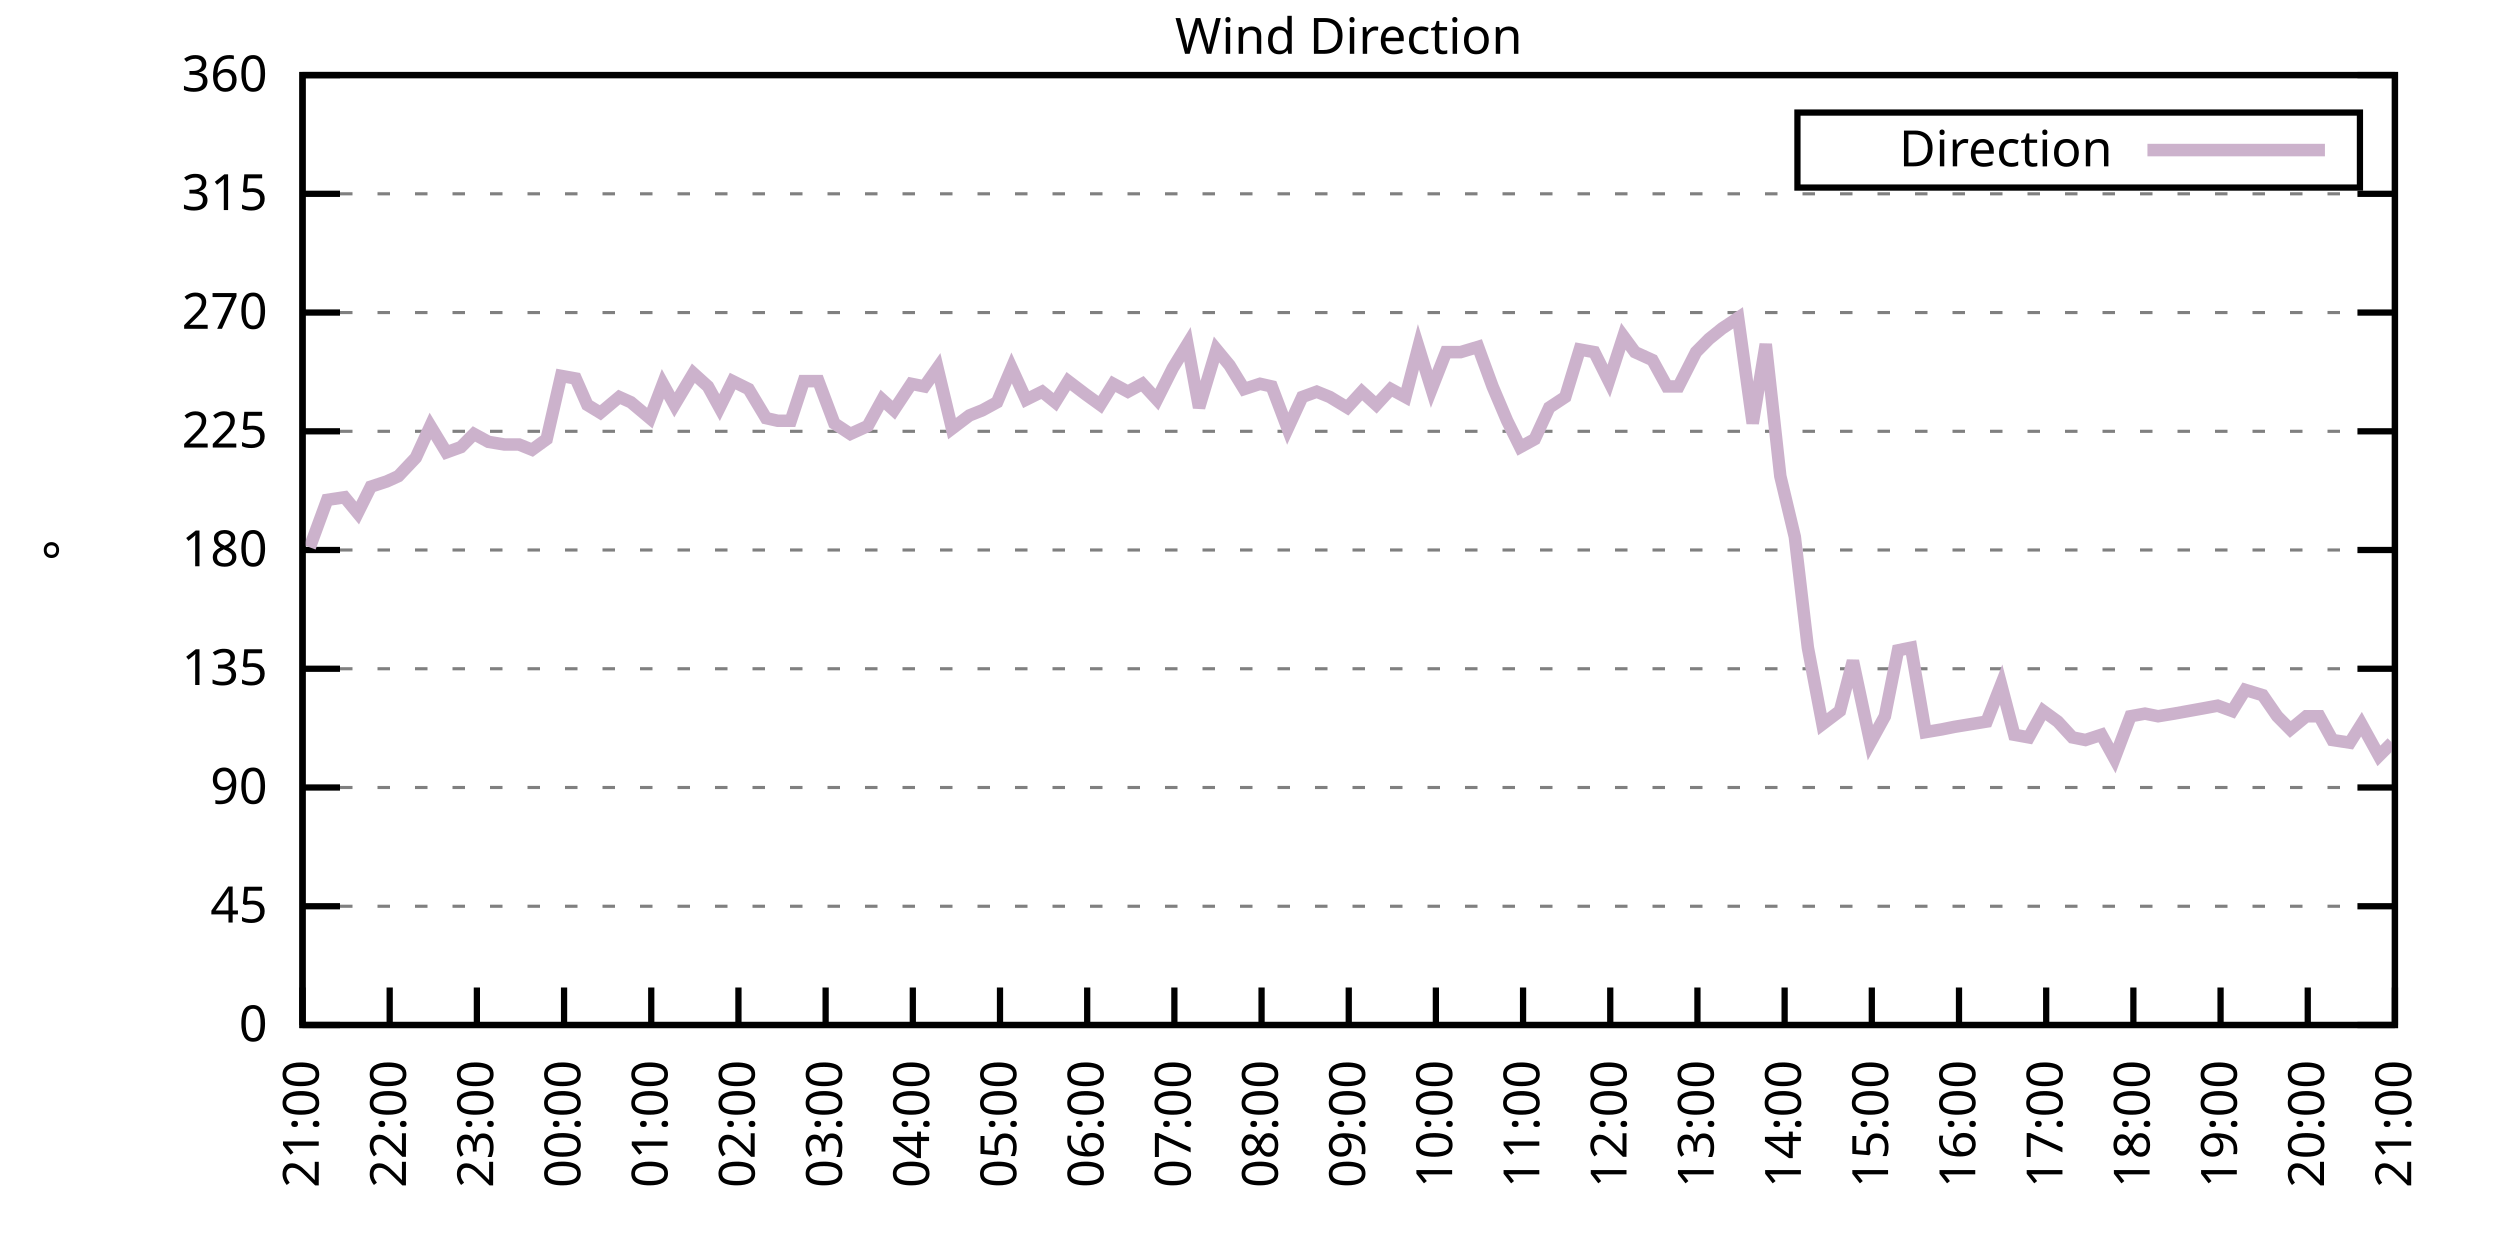
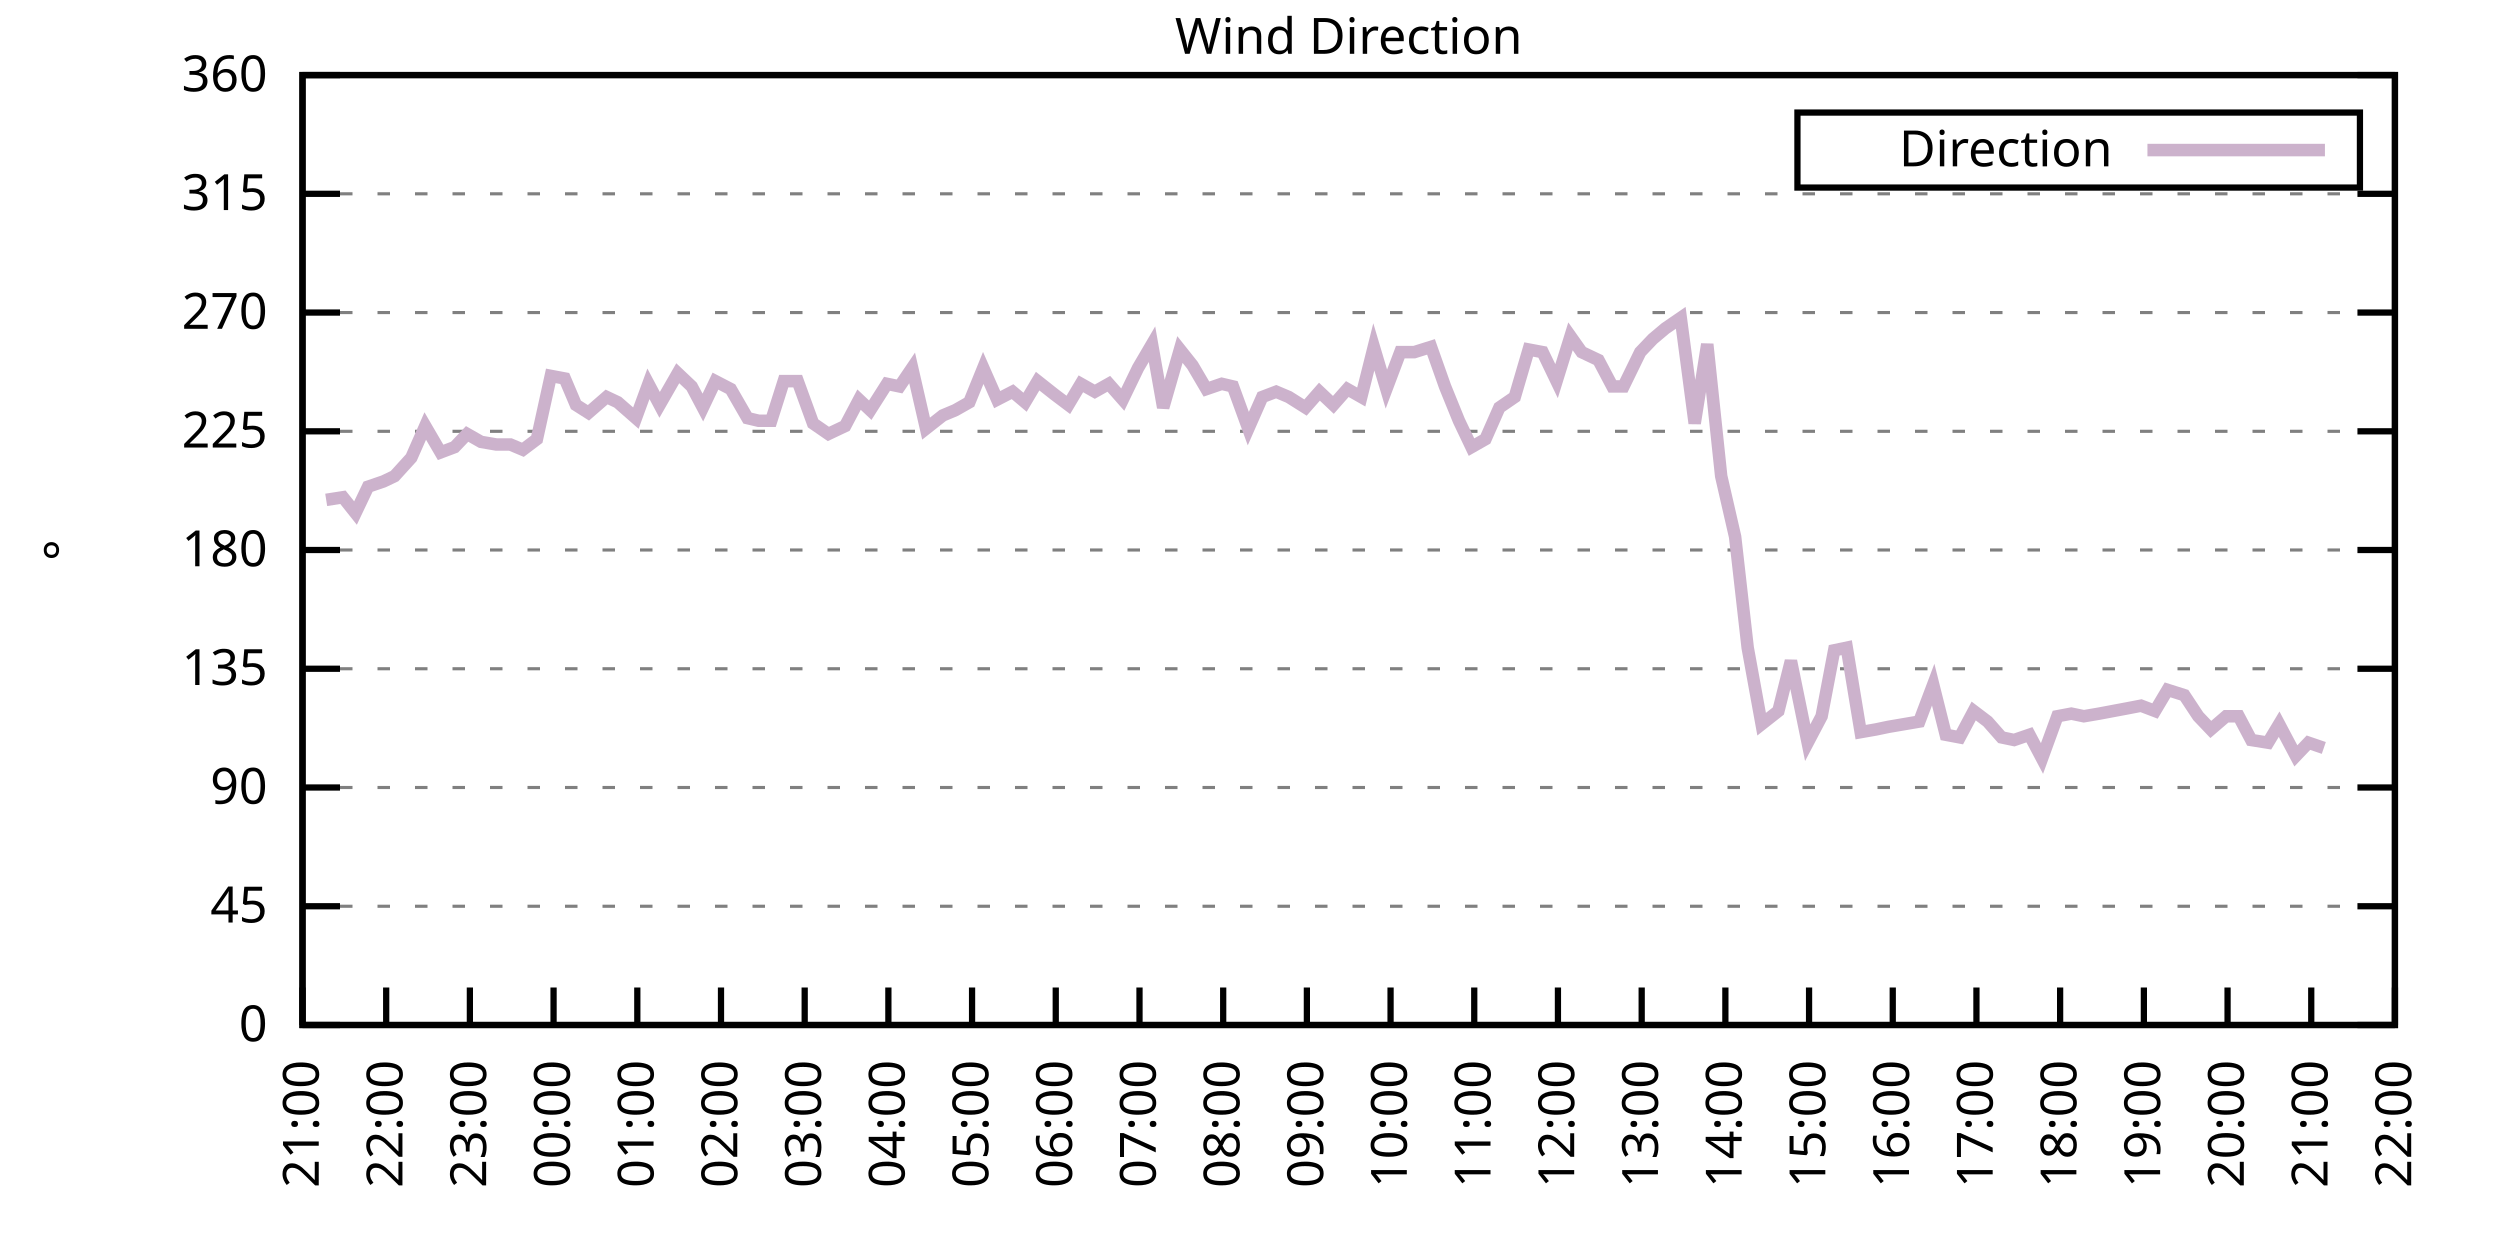
<svg xmlns="http://www.w3.org/2000/svg" xmlns:xlink="http://www.w3.org/1999/xlink" width="400" height="200" viewBox="0 0 400 200">
  <g id="gnuplot_canvas">
    <rect x="0" y="0" width="400" height="200" fill="none" />
    <defs>
      <circle id="gpDot" r="0.5" stroke-width="0.5" stroke="currentColor" />
      <path id="gpPt0" stroke-width="0.333" stroke="currentColor" d="M-1,0 h2 M0,-1 v2" />
      <path id="gpPt1" stroke-width="0.333" stroke="currentColor" d="M-1,-1 L1,1 M1,-1 L-1,1" />
      <path id="gpPt2" stroke-width="0.333" stroke="currentColor" d="M-1,0 L1,0 M0,-1 L0,1 M-1,-1 L1,1 M-1,1 L1,-1" />
      <rect id="gpPt3" stroke-width="0.333" stroke="currentColor" x="-1" y="-1" width="2" height="2" />
      <rect id="gpPt4" stroke-width="0.333" stroke="currentColor" fill="currentColor" x="-1" y="-1" width="2" height="2" />
      <circle id="gpPt5" stroke-width="0.333" stroke="currentColor" cx="0" cy="0" r="1" />
      <use xlink:href="#gpPt5" id="gpPt6" fill="currentColor" stroke="none" />
      <path id="gpPt7" stroke-width="0.333" stroke="currentColor" d="M0,-1.33 L-1.33,0.67 L1.33,0.67 z" />
      <use xlink:href="#gpPt7" id="gpPt8" fill="currentColor" stroke="none" />
      <use xlink:href="#gpPt7" id="gpPt9" stroke="currentColor" transform="rotate(180)" />
      <use xlink:href="#gpPt9" id="gpPt10" fill="currentColor" stroke="none" />
      <use xlink:href="#gpPt3" id="gpPt11" stroke="currentColor" transform="rotate(45)" />
      <use xlink:href="#gpPt11" id="gpPt12" fill="currentColor" stroke="none" />
      <path id="gpPt13" stroke-width="0.333" stroke="currentColor" d="M0,1.330 L1.265,0.411 L0.782,-1.067 L-0.782,-1.076 L-1.265,0.411 z" />
      <use xlink:href="#gpPt13" id="gpPt14" fill="currentColor" stroke="none" />
      <filter id="textbox" filterUnits="objectBoundingBox" x="0" y="0" height="1" width="1">
        <feFlood flood-color="white" flood-opacity="1" result="bgnd" />
        <feComposite in="SourceGraphic" in2="bgnd" operator="atop" />
      </filter>
      <filter id="greybox" filterUnits="objectBoundingBox" x="0" y="0" height="1" width="1">
        <feFlood flood-color="lightgrey" flood-opacity="1" result="grey" />
        <feComposite in="SourceGraphic" in2="grey" operator="atop" />
      </filter>
    </defs>
    <g fill="none" color="white" stroke="currentColor" stroke-width="1.00" stroke-linecap="butt" stroke-linejoin="miter">
</g>
    <g fill="none" color="black" stroke="currentColor" stroke-width="1.00" stroke-linecap="butt" stroke-linejoin="miter">
      <g stroke="none" shape-rendering="crispEdges">
        <polygon fill="rgb(255, 255, 255)" points="48.40,164.00 383.18,164.00 383.18,12.02 48.40,12.02 " />
      </g>
    </g>
    <g fill="none" color="black" stroke="currentColor" stroke-width="1.00" stroke-linecap="butt" stroke-linejoin="miter">
</g>
    <g fill="none" color="black" stroke="black" stroke-width="0.50" stroke-linecap="butt" stroke-linejoin="miter">
</g>
    <g fill="none" color="gray" stroke="currentColor" stroke-width="0.50" stroke-linecap="butt" stroke-linejoin="miter">
      <path stroke="gray" stroke-dasharray="2,4" class="gridline" d="M48.40,164.00 L383.19,164.00  " />
    </g>
    <g fill="none" color="gray" stroke="gray" stroke-width="1.00" stroke-linecap="butt" stroke-linejoin="miter">
</g>
    <g fill="none" color="black" stroke="currentColor" stroke-width="1.00" stroke-linecap="butt" stroke-linejoin="miter">
      <path stroke="black" d="M48.40,164.00 L54.40,164.00 M383.19,164.00 L377.19,164.00  " />
      <g transform="translate(42.80,166.60)" stroke="none" fill="black" font-family="Sans" font-size="8.00" text-anchor="end">
        <text>
          <tspan font-family="Sans"> 0</tspan>
        </text>
      </g>
    </g>
    <g fill="none" color="black" stroke="currentColor" stroke-width="1.00" stroke-linecap="butt" stroke-linejoin="miter">
</g>
    <g fill="none" color="black" stroke="black" stroke-width="0.50" stroke-linecap="butt" stroke-linejoin="miter">
</g>
    <g fill="none" color="gray" stroke="currentColor" stroke-width="0.50" stroke-linecap="butt" stroke-linejoin="miter">
      <path stroke="gray" stroke-dasharray="2,4" class="gridline" d="M48.40,145.00 L383.19,145.00  " />
    </g>
    <g fill="none" color="gray" stroke="gray" stroke-width="1.00" stroke-linecap="butt" stroke-linejoin="miter">
</g>
    <g fill="none" color="black" stroke="currentColor" stroke-width="1.00" stroke-linecap="butt" stroke-linejoin="miter">
      <path stroke="black" d="M48.40,145.00 L54.40,145.00 M383.19,145.00 L377.19,145.00  " />
      <g transform="translate(42.80,147.60)" stroke="none" fill="black" font-family="Sans" font-size="8.00" text-anchor="end">
        <text>
          <tspan font-family="Sans"> 45</tspan>
        </text>
      </g>
    </g>
    <g fill="none" color="black" stroke="currentColor" stroke-width="1.00" stroke-linecap="butt" stroke-linejoin="miter">
</g>
    <g fill="none" color="black" stroke="black" stroke-width="0.50" stroke-linecap="butt" stroke-linejoin="miter">
</g>
    <g fill="none" color="gray" stroke="currentColor" stroke-width="0.50" stroke-linecap="butt" stroke-linejoin="miter">
      <path stroke="gray" stroke-dasharray="2,4" class="gridline" d="M48.40,126.00 L383.19,126.00  " />
    </g>
    <g fill="none" color="gray" stroke="gray" stroke-width="1.00" stroke-linecap="butt" stroke-linejoin="miter">
</g>
    <g fill="none" color="black" stroke="currentColor" stroke-width="1.00" stroke-linecap="butt" stroke-linejoin="miter">
      <path stroke="black" d="M48.40,126.00 L54.40,126.00 M383.19,126.00 L377.19,126.00  " />
      <g transform="translate(42.80,128.60)" stroke="none" fill="black" font-family="Sans" font-size="8.00" text-anchor="end">
        <text>
          <tspan font-family="Sans"> 90</tspan>
        </text>
      </g>
    </g>
    <g fill="none" color="black" stroke="currentColor" stroke-width="1.00" stroke-linecap="butt" stroke-linejoin="miter">
</g>
    <g fill="none" color="black" stroke="black" stroke-width="0.50" stroke-linecap="butt" stroke-linejoin="miter">
</g>
    <g fill="none" color="gray" stroke="currentColor" stroke-width="0.50" stroke-linecap="butt" stroke-linejoin="miter">
      <path stroke="gray" stroke-dasharray="2,4" class="gridline" d="M48.40,107.00 L383.19,107.00  " />
    </g>
    <g fill="none" color="gray" stroke="gray" stroke-width="1.00" stroke-linecap="butt" stroke-linejoin="miter">
</g>
    <g fill="none" color="black" stroke="currentColor" stroke-width="1.00" stroke-linecap="butt" stroke-linejoin="miter">
      <path stroke="black" d="M48.40,107.00 L54.40,107.00 M383.19,107.00 L377.19,107.00  " />
      <g transform="translate(42.80,109.60)" stroke="none" fill="black" font-family="Sans" font-size="8.00" text-anchor="end">
        <text>
          <tspan font-family="Sans"> 135</tspan>
        </text>
      </g>
    </g>
    <g fill="none" color="black" stroke="currentColor" stroke-width="1.00" stroke-linecap="butt" stroke-linejoin="miter">
</g>
    <g fill="none" color="black" stroke="black" stroke-width="0.50" stroke-linecap="butt" stroke-linejoin="miter">
</g>
    <g fill="none" color="gray" stroke="currentColor" stroke-width="0.50" stroke-linecap="butt" stroke-linejoin="miter">
      <path stroke="gray" stroke-dasharray="2,4" class="gridline" d="M48.40,88.00 L383.19,88.00  " />
    </g>
    <g fill="none" color="gray" stroke="gray" stroke-width="1.00" stroke-linecap="butt" stroke-linejoin="miter">
</g>
    <g fill="none" color="black" stroke="currentColor" stroke-width="1.00" stroke-linecap="butt" stroke-linejoin="miter">
      <path stroke="black" d="M48.40,88.00 L54.40,88.00 M383.19,88.00 L377.19,88.00  " />
      <g transform="translate(42.80,90.60)" stroke="none" fill="black" font-family="Sans" font-size="8.00" text-anchor="end">
        <text>
          <tspan font-family="Sans"> 180</tspan>
        </text>
      </g>
    </g>
    <g fill="none" color="black" stroke="currentColor" stroke-width="1.00" stroke-linecap="butt" stroke-linejoin="miter">
</g>
    <g fill="none" color="black" stroke="black" stroke-width="0.50" stroke-linecap="butt" stroke-linejoin="miter">
</g>
    <g fill="none" color="gray" stroke="currentColor" stroke-width="0.50" stroke-linecap="butt" stroke-linejoin="miter">
      <path stroke="gray" stroke-dasharray="2,4" class="gridline" d="M48.40,69.01 L383.19,69.01  " />
    </g>
    <g fill="none" color="gray" stroke="gray" stroke-width="1.00" stroke-linecap="butt" stroke-linejoin="miter">
</g>
    <g fill="none" color="black" stroke="currentColor" stroke-width="1.00" stroke-linecap="butt" stroke-linejoin="miter">
      <path stroke="black" d="M48.40,69.01 L54.40,69.01 M383.19,69.01 L377.19,69.01  " />
      <g transform="translate(42.80,71.61)" stroke="none" fill="black" font-family="Sans" font-size="8.00" text-anchor="end">
        <text>
          <tspan font-family="Sans"> 225</tspan>
        </text>
      </g>
    </g>
    <g fill="none" color="black" stroke="currentColor" stroke-width="1.00" stroke-linecap="butt" stroke-linejoin="miter">
</g>
    <g fill="none" color="black" stroke="black" stroke-width="0.50" stroke-linecap="butt" stroke-linejoin="miter">
</g>
    <g fill="none" color="gray" stroke="currentColor" stroke-width="0.50" stroke-linecap="butt" stroke-linejoin="miter">
      <path stroke="gray" stroke-dasharray="2,4" class="gridline" d="M48.40,50.01 L383.19,50.01  " />
    </g>
    <g fill="none" color="gray" stroke="gray" stroke-width="1.00" stroke-linecap="butt" stroke-linejoin="miter">
</g>
    <g fill="none" color="black" stroke="currentColor" stroke-width="1.00" stroke-linecap="butt" stroke-linejoin="miter">
      <path stroke="black" d="M48.40,50.01 L54.40,50.01 M383.19,50.01 L377.19,50.01  " />
      <g transform="translate(42.80,52.61)" stroke="none" fill="black" font-family="Sans" font-size="8.00" text-anchor="end">
        <text>
          <tspan font-family="Sans"> 270</tspan>
        </text>
      </g>
    </g>
    <g fill="none" color="black" stroke="currentColor" stroke-width="1.00" stroke-linecap="butt" stroke-linejoin="miter">
</g>
    <g fill="none" color="black" stroke="black" stroke-width="0.50" stroke-linecap="butt" stroke-linejoin="miter">
</g>
    <g fill="none" color="gray" stroke="currentColor" stroke-width="0.50" stroke-linecap="butt" stroke-linejoin="miter">
      <path stroke="gray" stroke-dasharray="2,4" class="gridline" d="M48.40,31.01 L383.19,31.01  " />
    </g>
    <g fill="none" color="gray" stroke="gray" stroke-width="1.00" stroke-linecap="butt" stroke-linejoin="miter">
</g>
    <g fill="none" color="black" stroke="currentColor" stroke-width="1.00" stroke-linecap="butt" stroke-linejoin="miter">
      <path stroke="black" d="M48.40,31.01 L54.40,31.01 M383.19,31.01 L377.19,31.01  " />
      <g transform="translate(42.80,33.61)" stroke="none" fill="black" font-family="Sans" font-size="8.00" text-anchor="end">
        <text>
          <tspan font-family="Sans"> 315</tspan>
        </text>
      </g>
    </g>
    <g fill="none" color="black" stroke="currentColor" stroke-width="1.00" stroke-linecap="butt" stroke-linejoin="miter">
</g>
    <g fill="none" color="black" stroke="black" stroke-width="0.50" stroke-linecap="butt" stroke-linejoin="miter">
</g>
    <g fill="none" color="gray" stroke="currentColor" stroke-width="0.50" stroke-linecap="butt" stroke-linejoin="miter">
      <path stroke="gray" stroke-dasharray="2,4" class="gridline" d="M48.40,12.01 L383.19,12.01  " />
    </g>
    <g fill="none" color="gray" stroke="gray" stroke-width="1.00" stroke-linecap="butt" stroke-linejoin="miter">
</g>
    <g fill="none" color="black" stroke="currentColor" stroke-width="1.00" stroke-linecap="butt" stroke-linejoin="miter">
      <path stroke="black" d="M48.40,12.01 L54.40,12.01 M383.19,12.01 L377.19,12.01  " />
      <g transform="translate(42.80,14.61)" stroke="none" fill="black" font-family="Sans" font-size="8.00" text-anchor="end">
        <text>
          <tspan font-family="Sans"> 360</tspan>
        </text>
      </g>
    </g>
    <g fill="none" color="black" stroke="currentColor" stroke-width="1.00" stroke-linecap="butt" stroke-linejoin="miter">
      <path stroke="black" d="M48.40,164.00 L48.40,158.00  " />
      <g transform="translate(51.00,169.60) rotate(270.00)" stroke="none" fill="black" font-family="Sans" font-size="8.00" text-anchor="end">
        <text>
          <tspan font-family="Sans">21:00</tspan>
        </text>
      </g>
    </g>
    <g fill="none" color="black" stroke="currentColor" stroke-width="1.00" stroke-linecap="butt" stroke-linejoin="miter">
-       <path stroke="black" d="M62.35,164.00 L62.35,158.00  " />
-       <g transform="translate(64.95,169.60) rotate(270.00)" stroke="none" fill="black" font-family="Sans" font-size="8.00" text-anchor="end">
+       <path stroke="black" d="M61.79,164.00 L61.79,158.00  " />
+       <g transform="translate(64.39,169.60) rotate(270.00)" stroke="none" fill="black" font-family="Sans" font-size="8.00" text-anchor="end">
        <text>
          <tspan font-family="Sans">22:00</tspan>
        </text>
      </g>
    </g>
    <g fill="none" color="black" stroke="currentColor" stroke-width="1.00" stroke-linecap="butt" stroke-linejoin="miter">
-       <path stroke="black" d="M76.30,164.00 L76.30,158.00  " />
-       <g transform="translate(78.90,169.60) rotate(270.00)" stroke="none" fill="black" font-family="Sans" font-size="8.00" text-anchor="end">
+       <path stroke="black" d="M75.18,164.00 L75.18,158.00  " />
+       <g transform="translate(77.78,169.60) rotate(270.00)" stroke="none" fill="black" font-family="Sans" font-size="8.00" text-anchor="end">
        <text>
          <tspan font-family="Sans">23:00</tspan>
        </text>
      </g>
    </g>
    <g fill="none" color="black" stroke="currentColor" stroke-width="1.00" stroke-linecap="butt" stroke-linejoin="miter">
-       <path stroke="black" d="M90.25,164.00 L90.25,158.00  " />
-       <g transform="translate(92.85,169.60) rotate(270.00)" stroke="none" fill="black" font-family="Sans" font-size="8.00" text-anchor="end">
+       <path stroke="black" d="M88.57,164.00 L88.57,158.00  " />
+       <g transform="translate(91.17,169.60) rotate(270.00)" stroke="none" fill="black" font-family="Sans" font-size="8.00" text-anchor="end">
        <text>
          <tspan font-family="Sans">00:00</tspan>
        </text>
      </g>
    </g>
    <g fill="none" color="black" stroke="currentColor" stroke-width="1.00" stroke-linecap="butt" stroke-linejoin="miter">
-       <path stroke="black" d="M104.20,164.00 L104.20,158.00  " />
-       <g transform="translate(106.80,169.60) rotate(270.00)" stroke="none" fill="black" font-family="Sans" font-size="8.00" text-anchor="end">
+       <path stroke="black" d="M101.97,164.00 L101.97,158.00  " />
+       <g transform="translate(104.57,169.60) rotate(270.00)" stroke="none" fill="black" font-family="Sans" font-size="8.00" text-anchor="end">
        <text>
          <tspan font-family="Sans">01:00</tspan>
        </text>
      </g>
    </g>
    <g fill="none" color="black" stroke="currentColor" stroke-width="1.00" stroke-linecap="butt" stroke-linejoin="miter">
-       <path stroke="black" d="M118.15,164.00 L118.15,158.00  " />
-       <g transform="translate(120.75,169.60) rotate(270.00)" stroke="none" fill="black" font-family="Sans" font-size="8.00" text-anchor="end">
+       <path stroke="black" d="M115.36,164.00 L115.36,158.00  " />
+       <g transform="translate(117.96,169.60) rotate(270.00)" stroke="none" fill="black" font-family="Sans" font-size="8.00" text-anchor="end">
        <text>
          <tspan font-family="Sans">02:00</tspan>
        </text>
      </g>
    </g>
    <g fill="none" color="black" stroke="currentColor" stroke-width="1.00" stroke-linecap="butt" stroke-linejoin="miter">
-       <path stroke="black" d="M132.10,164.00 L132.10,158.00  " />
-       <g transform="translate(134.70,169.60) rotate(270.00)" stroke="none" fill="black" font-family="Sans" font-size="8.00" text-anchor="end">
+       <path stroke="black" d="M128.75,164.00 L128.75,158.00  " />
+       <g transform="translate(131.35,169.60) rotate(270.00)" stroke="none" fill="black" font-family="Sans" font-size="8.00" text-anchor="end">
        <text>
          <tspan font-family="Sans">03:00</tspan>
        </text>
      </g>
    </g>
    <g fill="none" color="black" stroke="currentColor" stroke-width="1.00" stroke-linecap="butt" stroke-linejoin="miter">
-       <path stroke="black" d="M146.05,164.00 L146.05,158.00  " />
-       <g transform="translate(148.65,169.60) rotate(270.00)" stroke="none" fill="black" font-family="Sans" font-size="8.00" text-anchor="end">
+       <path stroke="black" d="M142.14,164.00 L142.14,158.00  " />
+       <g transform="translate(144.74,169.60) rotate(270.00)" stroke="none" fill="black" font-family="Sans" font-size="8.00" text-anchor="end">
        <text>
          <tspan font-family="Sans">04:00</tspan>
        </text>
      </g>
    </g>
    <g fill="none" color="black" stroke="currentColor" stroke-width="1.00" stroke-linecap="butt" stroke-linejoin="miter">
-       <path stroke="black" d="M160.00,164.00 L160.00,158.00  " />
-       <g transform="translate(162.60,169.60) rotate(270.00)" stroke="none" fill="black" font-family="Sans" font-size="8.00" text-anchor="end">
+       <path stroke="black" d="M155.53,164.00 L155.53,158.00  " />
+       <g transform="translate(158.13,169.60) rotate(270.00)" stroke="none" fill="black" font-family="Sans" font-size="8.00" text-anchor="end">
        <text>
          <tspan font-family="Sans">05:00</tspan>
        </text>
      </g>
    </g>
    <g fill="none" color="black" stroke="currentColor" stroke-width="1.00" stroke-linecap="butt" stroke-linejoin="miter">
-       <path stroke="black" d="M173.95,164.00 L173.95,158.00  " />
-       <g transform="translate(176.55,169.60) rotate(270.00)" stroke="none" fill="black" font-family="Sans" font-size="8.00" text-anchor="end">
+       <path stroke="black" d="M168.92,164.00 L168.92,158.00  " />
+       <g transform="translate(171.52,169.60) rotate(270.00)" stroke="none" fill="black" font-family="Sans" font-size="8.00" text-anchor="end">
        <text>
          <tspan font-family="Sans">06:00</tspan>
        </text>
      </g>
    </g>
    <g fill="none" color="black" stroke="currentColor" stroke-width="1.00" stroke-linecap="butt" stroke-linejoin="miter">
-       <path stroke="black" d="M187.90,164.00 L187.90,158.00  " />
-       <g transform="translate(190.50,169.60) rotate(270.00)" stroke="none" fill="black" font-family="Sans" font-size="8.00" text-anchor="end">
+       <path stroke="black" d="M182.32,164.00 L182.32,158.00  " />
+       <g transform="translate(184.92,169.60) rotate(270.00)" stroke="none" fill="black" font-family="Sans" font-size="8.00" text-anchor="end">
        <text>
          <tspan font-family="Sans">07:00</tspan>
        </text>
      </g>
    </g>
    <g fill="none" color="black" stroke="currentColor" stroke-width="1.00" stroke-linecap="butt" stroke-linejoin="miter">
-       <path stroke="black" d="M201.85,164.00 L201.85,158.00  " />
-       <g transform="translate(204.45,169.60) rotate(270.00)" stroke="none" fill="black" font-family="Sans" font-size="8.00" text-anchor="end">
+       <path stroke="black" d="M195.71,164.00 L195.71,158.00  " />
+       <g transform="translate(198.31,169.60) rotate(270.00)" stroke="none" fill="black" font-family="Sans" font-size="8.00" text-anchor="end">
        <text>
          <tspan font-family="Sans">08:00</tspan>
        </text>
      </g>
    </g>
    <g fill="none" color="black" stroke="currentColor" stroke-width="1.00" stroke-linecap="butt" stroke-linejoin="miter">
-       <path stroke="black" d="M215.80,164.00 L215.80,158.00  " />
-       <g transform="translate(218.40,169.60) rotate(270.00)" stroke="none" fill="black" font-family="Sans" font-size="8.00" text-anchor="end">
+       <path stroke="black" d="M209.10,164.00 L209.10,158.00  " />
+       <g transform="translate(211.70,169.60) rotate(270.00)" stroke="none" fill="black" font-family="Sans" font-size="8.00" text-anchor="end">
        <text>
          <tspan font-family="Sans">09:00</tspan>
        </text>
      </g>
    </g>
    <g fill="none" color="black" stroke="currentColor" stroke-width="1.00" stroke-linecap="butt" stroke-linejoin="miter">
-       <path stroke="black" d="M229.74,164.00 L229.74,158.00  " />
-       <g transform="translate(232.34,169.60) rotate(270.00)" stroke="none" fill="black" font-family="Sans" font-size="8.00" text-anchor="end">
+       <path stroke="black" d="M222.49,164.00 L222.49,158.00  " />
+       <g transform="translate(225.09,169.60) rotate(270.00)" stroke="none" fill="black" font-family="Sans" font-size="8.00" text-anchor="end">
        <text>
          <tspan font-family="Sans">10:00</tspan>
        </text>
      </g>
    </g>
    <g fill="none" color="black" stroke="currentColor" stroke-width="1.00" stroke-linecap="butt" stroke-linejoin="miter">
-       <path stroke="black" d="M243.69,164.00 L243.69,158.00  " />
-       <g transform="translate(246.29,169.60) rotate(270.00)" stroke="none" fill="black" font-family="Sans" font-size="8.00" text-anchor="end">
+       <path stroke="black" d="M235.88,164.00 L235.88,158.00  " />
+       <g transform="translate(238.48,169.60) rotate(270.00)" stroke="none" fill="black" font-family="Sans" font-size="8.00" text-anchor="end">
        <text>
          <tspan font-family="Sans">11:00</tspan>
        </text>
      </g>
    </g>
    <g fill="none" color="black" stroke="currentColor" stroke-width="1.00" stroke-linecap="butt" stroke-linejoin="miter">
-       <path stroke="black" d="M257.64,164.00 L257.64,158.00  " />
-       <g transform="translate(260.24,169.60) rotate(270.00)" stroke="none" fill="black" font-family="Sans" font-size="8.00" text-anchor="end">
+       <path stroke="black" d="M249.27,164.00 L249.27,158.00  " />
+       <g transform="translate(251.87,169.60) rotate(270.00)" stroke="none" fill="black" font-family="Sans" font-size="8.00" text-anchor="end">
        <text>
          <tspan font-family="Sans">12:00</tspan>
        </text>
      </g>
    </g>
    <g fill="none" color="black" stroke="currentColor" stroke-width="1.00" stroke-linecap="butt" stroke-linejoin="miter">
-       <path stroke="black" d="M271.59,164.00 L271.59,158.00  " />
-       <g transform="translate(274.19,169.60) rotate(270.00)" stroke="none" fill="black" font-family="Sans" font-size="8.00" text-anchor="end">
+       <path stroke="black" d="M262.67,164.00 L262.67,158.00  " />
+       <g transform="translate(265.27,169.60) rotate(270.00)" stroke="none" fill="black" font-family="Sans" font-size="8.00" text-anchor="end">
        <text>
          <tspan font-family="Sans">13:00</tspan>
        </text>
      </g>
    </g>
    <g fill="none" color="black" stroke="currentColor" stroke-width="1.00" stroke-linecap="butt" stroke-linejoin="miter">
-       <path stroke="black" d="M285.54,164.00 L285.54,158.00  " />
-       <g transform="translate(288.14,169.60) rotate(270.00)" stroke="none" fill="black" font-family="Sans" font-size="8.00" text-anchor="end">
+       <path stroke="black" d="M276.06,164.00 L276.06,158.00  " />
+       <g transform="translate(278.66,169.60) rotate(270.00)" stroke="none" fill="black" font-family="Sans" font-size="8.00" text-anchor="end">
        <text>
          <tspan font-family="Sans">14:00</tspan>
        </text>
      </g>
    </g>
    <g fill="none" color="black" stroke="currentColor" stroke-width="1.00" stroke-linecap="butt" stroke-linejoin="miter">
-       <path stroke="black" d="M299.49,164.00 L299.49,158.00  " />
-       <g transform="translate(302.09,169.60) rotate(270.00)" stroke="none" fill="black" font-family="Sans" font-size="8.00" text-anchor="end">
+       <path stroke="black" d="M289.45,164.00 L289.45,158.00  " />
+       <g transform="translate(292.05,169.60) rotate(270.00)" stroke="none" fill="black" font-family="Sans" font-size="8.00" text-anchor="end">
        <text>
          <tspan font-family="Sans">15:00</tspan>
        </text>
      </g>
    </g>
    <g fill="none" color="black" stroke="currentColor" stroke-width="1.00" stroke-linecap="butt" stroke-linejoin="miter">
-       <path stroke="black" d="M313.44,164.00 L313.44,158.00  " />
-       <g transform="translate(316.04,169.60) rotate(270.00)" stroke="none" fill="black" font-family="Sans" font-size="8.00" text-anchor="end">
+       <path stroke="black" d="M302.84,164.00 L302.84,158.00  " />
+       <g transform="translate(305.44,169.60) rotate(270.00)" stroke="none" fill="black" font-family="Sans" font-size="8.00" text-anchor="end">
        <text>
          <tspan font-family="Sans">16:00</tspan>
        </text>
      </g>
    </g>
    <g fill="none" color="black" stroke="currentColor" stroke-width="1.00" stroke-linecap="butt" stroke-linejoin="miter">
-       <path stroke="black" d="M327.39,164.00 L327.39,158.00  " />
-       <g transform="translate(329.99,169.60) rotate(270.00)" stroke="none" fill="black" font-family="Sans" font-size="8.00" text-anchor="end">
+       <path stroke="black" d="M316.23,164.00 L316.23,158.00  " />
+       <g transform="translate(318.83,169.60) rotate(270.00)" stroke="none" fill="black" font-family="Sans" font-size="8.00" text-anchor="end">
        <text>
          <tspan font-family="Sans">17:00</tspan>
        </text>
      </g>
    </g>
    <g fill="none" color="black" stroke="currentColor" stroke-width="1.00" stroke-linecap="butt" stroke-linejoin="miter">
-       <path stroke="black" d="M341.34,164.00 L341.34,158.00  " />
-       <g transform="translate(343.94,169.60) rotate(270.00)" stroke="none" fill="black" font-family="Sans" font-size="8.00" text-anchor="end">
+       <path stroke="black" d="M329.62,164.00 L329.62,158.00  " />
+       <g transform="translate(332.22,169.60) rotate(270.00)" stroke="none" fill="black" font-family="Sans" font-size="8.00" text-anchor="end">
        <text>
          <tspan font-family="Sans">18:00</tspan>
        </text>
      </g>
    </g>
    <g fill="none" color="black" stroke="currentColor" stroke-width="1.00" stroke-linecap="butt" stroke-linejoin="miter">
-       <path stroke="black" d="M355.29,164.00 L355.29,158.00  " />
-       <g transform="translate(357.89,169.60) rotate(270.00)" stroke="none" fill="black" font-family="Sans" font-size="8.00" text-anchor="end">
+       <path stroke="black" d="M343.02,164.00 L343.02,158.00  " />
+       <g transform="translate(345.62,169.60) rotate(270.00)" stroke="none" fill="black" font-family="Sans" font-size="8.00" text-anchor="end">
        <text>
          <tspan font-family="Sans">19:00</tspan>
        </text>
      </g>
    </g>
    <g fill="none" color="black" stroke="currentColor" stroke-width="1.00" stroke-linecap="butt" stroke-linejoin="miter">
-       <path stroke="black" d="M369.24,164.00 L369.24,158.00  " />
-       <g transform="translate(371.84,169.60) rotate(270.00)" stroke="none" fill="black" font-family="Sans" font-size="8.00" text-anchor="end">
+       <path stroke="black" d="M356.41,164.00 L356.41,158.00  " />
+       <g transform="translate(359.01,169.60) rotate(270.00)" stroke="none" fill="black" font-family="Sans" font-size="8.00" text-anchor="end">
        <text>
          <tspan font-family="Sans">20:00</tspan>
+         </text>
+       </g>
+     </g>
+     <g fill="none" color="black" stroke="currentColor" stroke-width="1.00" stroke-linecap="butt" stroke-linejoin="miter">
+       <path stroke="black" d="M369.80,164.00 L369.80,158.00  " />
+       <g transform="translate(372.40,169.60) rotate(270.00)" stroke="none" fill="black" font-family="Sans" font-size="8.00" text-anchor="end">
+         <text>
+           <tspan font-family="Sans">21:00</tspan>
        </text>
      </g>
    </g>
    <g fill="none" color="black" stroke="currentColor" stroke-width="1.00" stroke-linecap="butt" stroke-linejoin="miter">
      <path stroke="black" d="M383.19,164.00 L383.19,158.00  " />
      <g transform="translate(385.79,169.60) rotate(270.00)" stroke="none" fill="black" font-family="Sans" font-size="8.00" text-anchor="end">
        <text>
-           <tspan font-family="Sans">21:00</tspan>
+           <tspan font-family="Sans">22:00</tspan>
        </text>
      </g>
    </g>
    <g fill="none" color="black" stroke="currentColor" stroke-width="1.00" stroke-linecap="butt" stroke-linejoin="miter">
</g>
    <g fill="none" color="black" stroke="currentColor" stroke-width="1.00" stroke-linecap="butt" stroke-linejoin="miter">
      <path stroke="black" d="M48.40,12.01 L48.40,164.00 L383.19,164.00 L383.19,12.01 L48.40,12.01 Z  " />
    </g>
    <g fill="none" color="black" stroke="currentColor" stroke-width="1.00" stroke-linecap="butt" stroke-linejoin="miter">
</g>
    <g fill="none" color="black" stroke="currentColor" stroke-width="1.00" stroke-linecap="butt" stroke-linejoin="miter">
      <path stroke="black" d="M287.59,30.01 L287.59,18.01 L377.59,18.01 L377.59,30.01 L287.59,30.01 Z  " />
    </g>
    <g id="Wind_direction_plot_1">
      <g fill="none" color="white" stroke="black" stroke-width="2.00" stroke-linecap="butt" stroke-linejoin="miter">
</g>
      <g fill="none" color="black" stroke="currentColor" stroke-width="2.00" stroke-linecap="butt" stroke-linejoin="miter">
        <g transform="translate(337.99,26.61)" stroke="none" fill="black" font-family="Sans" font-size="8.00" text-anchor="end">
          <text>
            <tspan font-family="Sans">Direction</tspan>
          </text>
        </g>
      </g>
      <g fill="none" color="black" stroke="currentColor" stroke-width="2.00" stroke-linecap="butt" stroke-linejoin="miter">
-         <path stroke="rgb(204, 178, 204)" d="M343.59,24.01 L371.99,24.01 M49.56,87.58 L52.35,79.98 L55.14,79.56 L57.23,82.09 L59.33,77.87 L61.88,77.03   L63.74,76.18 L66.53,73.23 L68.86,68.16 L71.42,72.38 L73.74,71.54 L75.83,69.43 L78.16,70.70 L80.72,71.12   L83.04,71.12 L85.13,71.96 L87.46,70.27 L89.78,60.14 L92.11,60.56 L93.97,64.78 L96.06,66.05 L99.08,63.52   L100.94,64.36 L103.97,66.90 L106.06,61.41 L107.92,64.78 L110.94,59.72 L113.27,61.83 L115.13,65.21 L117.22,60.98   L119.78,62.25 L122.57,66.90 L124.43,67.32 L126.52,67.32 L128.61,60.98 L130.94,60.98 L133.49,67.74 L136.05,69.43   L138.84,68.16 L141.16,63.94 L143.02,65.63 L145.81,61.41 L147.91,61.83 L150.00,58.87 L152.32,68.58 L155.11,66.47   L157.21,65.63 L159.53,64.36 L161.86,58.87 L164.18,63.94 L166.74,62.67 L168.83,64.36 L170.92,60.98 L173.71,63.10   L176.04,64.78 L178.13,61.41 L180.46,62.67 L182.78,61.41 L185.11,63.94 L187.66,58.87 L189.99,55.07 L191.85,65.21   L194.64,55.92 L196.73,58.45 L199.06,62.25 L201.61,61.41 L203.47,61.83 L206.03,68.58 L208.36,63.52 L210.68,62.67   L212.77,63.52 L215.56,65.21 L217.89,62.67 L220.21,64.78 L222.54,62.25 L224.86,63.52 L226.95,55.50 L229.05,62.25   L231.37,56.34 L233.70,56.34 L236.49,55.50 L238.81,61.83 L241.14,67.32 L243.23,71.54 L245.55,70.27 L247.88,65.21   L250.44,63.52 L252.76,55.92 L255.09,56.34 L257.41,60.98 L259.74,53.81 L261.60,56.34 L264.39,57.61 L266.71,61.83   L268.57,61.83 L271.36,56.34 L273.45,54.23 L275.55,52.54 L278.10,50.85 L280.43,67.74 L282.52,55.07 L284.85,76.18   L287.17,85.89 L289.26,103.63 L291.59,115.87 L294.38,113.76 L296.47,105.74 L299.26,118.83 L301.58,114.60 L303.68,104.05   L305.77,103.63 L308.09,117.14 L310.65,116.71 L312.74,116.29 L315.30,115.87 L317.86,115.45 L320.18,109.54 L322.28,117.56   L324.60,117.98 L326.93,113.76 L329.25,115.45 L331.58,117.98 L333.67,118.40 L336.23,117.56 L338.32,121.36 L340.88,114.60   L343.20,114.18 L345.29,114.60 L347.85,114.18 L350.18,113.76 L352.50,113.34 L354.83,112.91 L357.15,113.76 L359.24,110.38   L362.03,111.23 L364.36,114.60 L366.45,116.71 L369.01,114.60 L371.10,114.60 L373.19,118.40 L375.98,118.83 L377.84,115.87   L380.63,120.94 L382.73,118.83  " />
+         <path stroke="rgb(204, 178, 204)" d="M343.59,24.01 L371.99,24.01 M52.19,79.98 L54.87,79.56 L56.88,82.09 L58.89,77.87 L61.35,77.03 L63.13,76.18   L65.81,73.23 L68.04,68.16 L70.50,72.38 L72.73,71.54 L74.74,69.43 L76.97,70.70 L79.42,71.12 L81.66,71.12   L83.66,71.96 L85.90,70.27 L88.13,60.14 L90.36,60.56 L92.15,64.78 L94.15,66.05 L97.06,63.52 L98.84,64.36   L101.74,66.90 L103.75,61.41 L105.54,64.78 L108.44,59.72 L110.67,61.83 L112.46,65.21 L114.47,60.98 L116.92,62.25   L119.60,66.90 L121.38,67.32 L123.39,67.32 L125.40,60.98 L127.63,60.98 L130.09,67.74 L132.54,69.43 L135.22,68.16   L137.45,63.94 L139.24,65.63 L141.92,61.41 L143.93,61.83 L145.94,58.87 L148.17,68.58 L150.85,66.47 L152.85,65.63   L155.09,64.36 L157.32,58.87 L159.55,63.94 L162.01,62.67 L164.01,64.36 L166.02,60.98 L168.70,63.10 L170.93,64.78   L172.94,61.41 L175.17,62.67 L177.41,61.41 L179.64,63.94 L182.09,58.87 L184.32,55.07 L186.11,65.21 L188.79,55.92   L190.80,58.45 L193.03,62.25 L195.48,61.41 L197.27,61.83 L199.73,68.58 L201.96,63.52 L204.19,62.67 L206.20,63.52   L208.88,65.21 L211.11,62.67 L213.34,64.78 L215.57,62.25 L217.80,63.52 L219.81,55.50 L221.82,62.25 L224.05,56.34   L226.29,56.34 L228.96,55.50 L231.20,61.83 L233.43,67.32 L235.44,71.54 L237.67,70.27 L239.90,65.21 L242.36,63.52   L244.59,55.92 L246.82,56.34 L249.05,60.98 L251.28,53.81 L253.07,56.34 L255.75,57.61 L257.98,61.83 L259.76,61.83   L262.44,56.34 L264.45,54.23 L266.46,52.54 L268.92,50.85 L271.15,67.74 L273.16,55.07 L275.39,76.18 L277.62,85.89   L279.63,103.63 L281.86,115.87 L284.54,113.76 L286.55,105.74 L289.23,118.83 L291.46,114.60 L293.47,104.05 L295.48,103.63   L297.71,117.14 L300.16,116.71 L302.17,116.29 L304.63,115.87 L307.08,115.45 L309.31,109.54 L311.32,117.56 L313.55,117.98   L315.79,113.76 L318.02,115.45 L320.25,117.98 L322.26,118.40 L324.71,117.56 L326.72,121.36 L329.18,114.60 L331.41,114.18   L333.42,114.60 L335.87,114.18 L338.10,113.76 L340.34,113.34 L342.57,112.91 L344.80,113.76 L346.81,110.38 L349.49,111.23   L351.72,114.60 L353.73,116.71 L356.18,114.60 L358.19,114.60 L360.20,118.40 L362.88,118.83 L364.66,115.87 L367.34,120.94   L369.35,118.83 L371.81,119.67  " />
      </g>
    </g>
    <g fill="none" color="black" stroke="currentColor" stroke-width="2.00" stroke-linecap="butt" stroke-linejoin="miter">
</g>
    <g fill="none" color="black" stroke="black" stroke-width="1.00" stroke-linecap="butt" stroke-linejoin="miter">
</g>
    <g fill="none" color="black" stroke="currentColor" stroke-width="1.00" stroke-linecap="butt" stroke-linejoin="miter">
      <path stroke="black" d="M48.40,12.01 L48.40,164.00 L383.19,164.00 L383.19,12.01 L48.40,12.01 Z  " />
      <g transform="translate(12.80,88.01) rotate(270.00)" stroke="none" fill="black" font-family="Sans" font-size="8.00" text-anchor="middle">
        <text>
          <tspan font-family="Sans">°</tspan>
        </text>
      </g>
    </g>
    <g fill="none" color="black" stroke="currentColor" stroke-width="1.00" stroke-linecap="butt" stroke-linejoin="miter">
</g>
    <g fill="none" color="black" stroke="currentColor" stroke-width="1.00" stroke-linecap="butt" stroke-linejoin="miter">
      <g transform="translate(215.79,8.61)" stroke="none" fill="black" font-family="Sans" font-size="8.00" text-anchor="middle">
        <text>
          <tspan font-family="Sans">Wind Direction</tspan>
        </text>
      </g>
    </g>
    <g fill="none" color="black" stroke="currentColor" stroke-width="1.00" stroke-linecap="butt" stroke-linejoin="miter">
</g>
  </g>
</svg>
